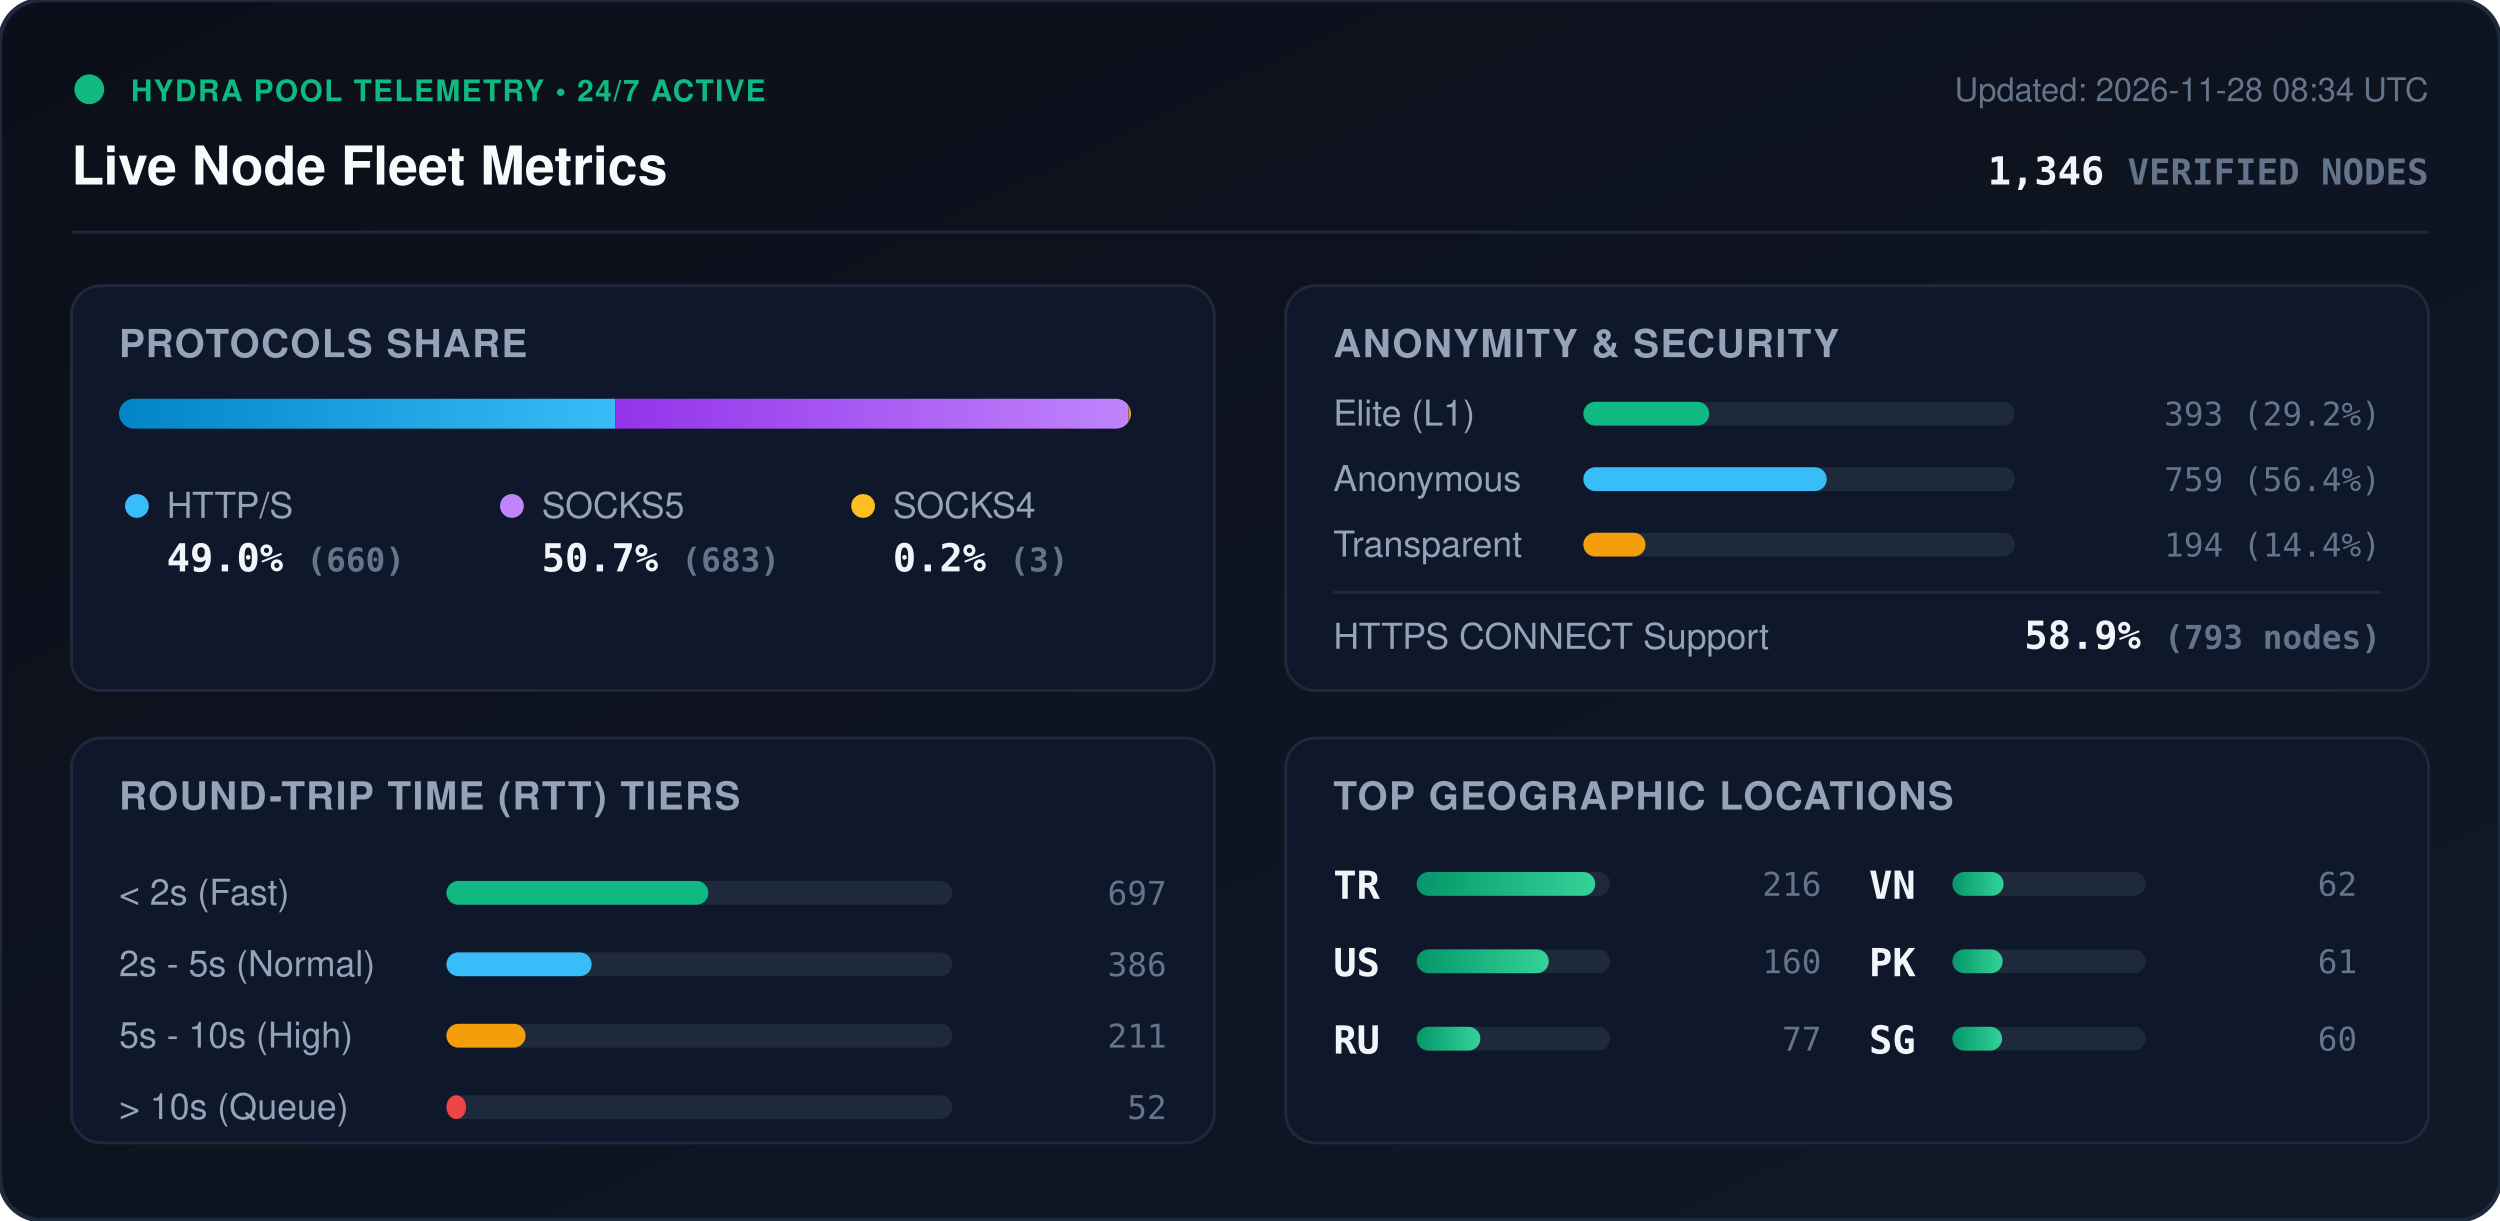
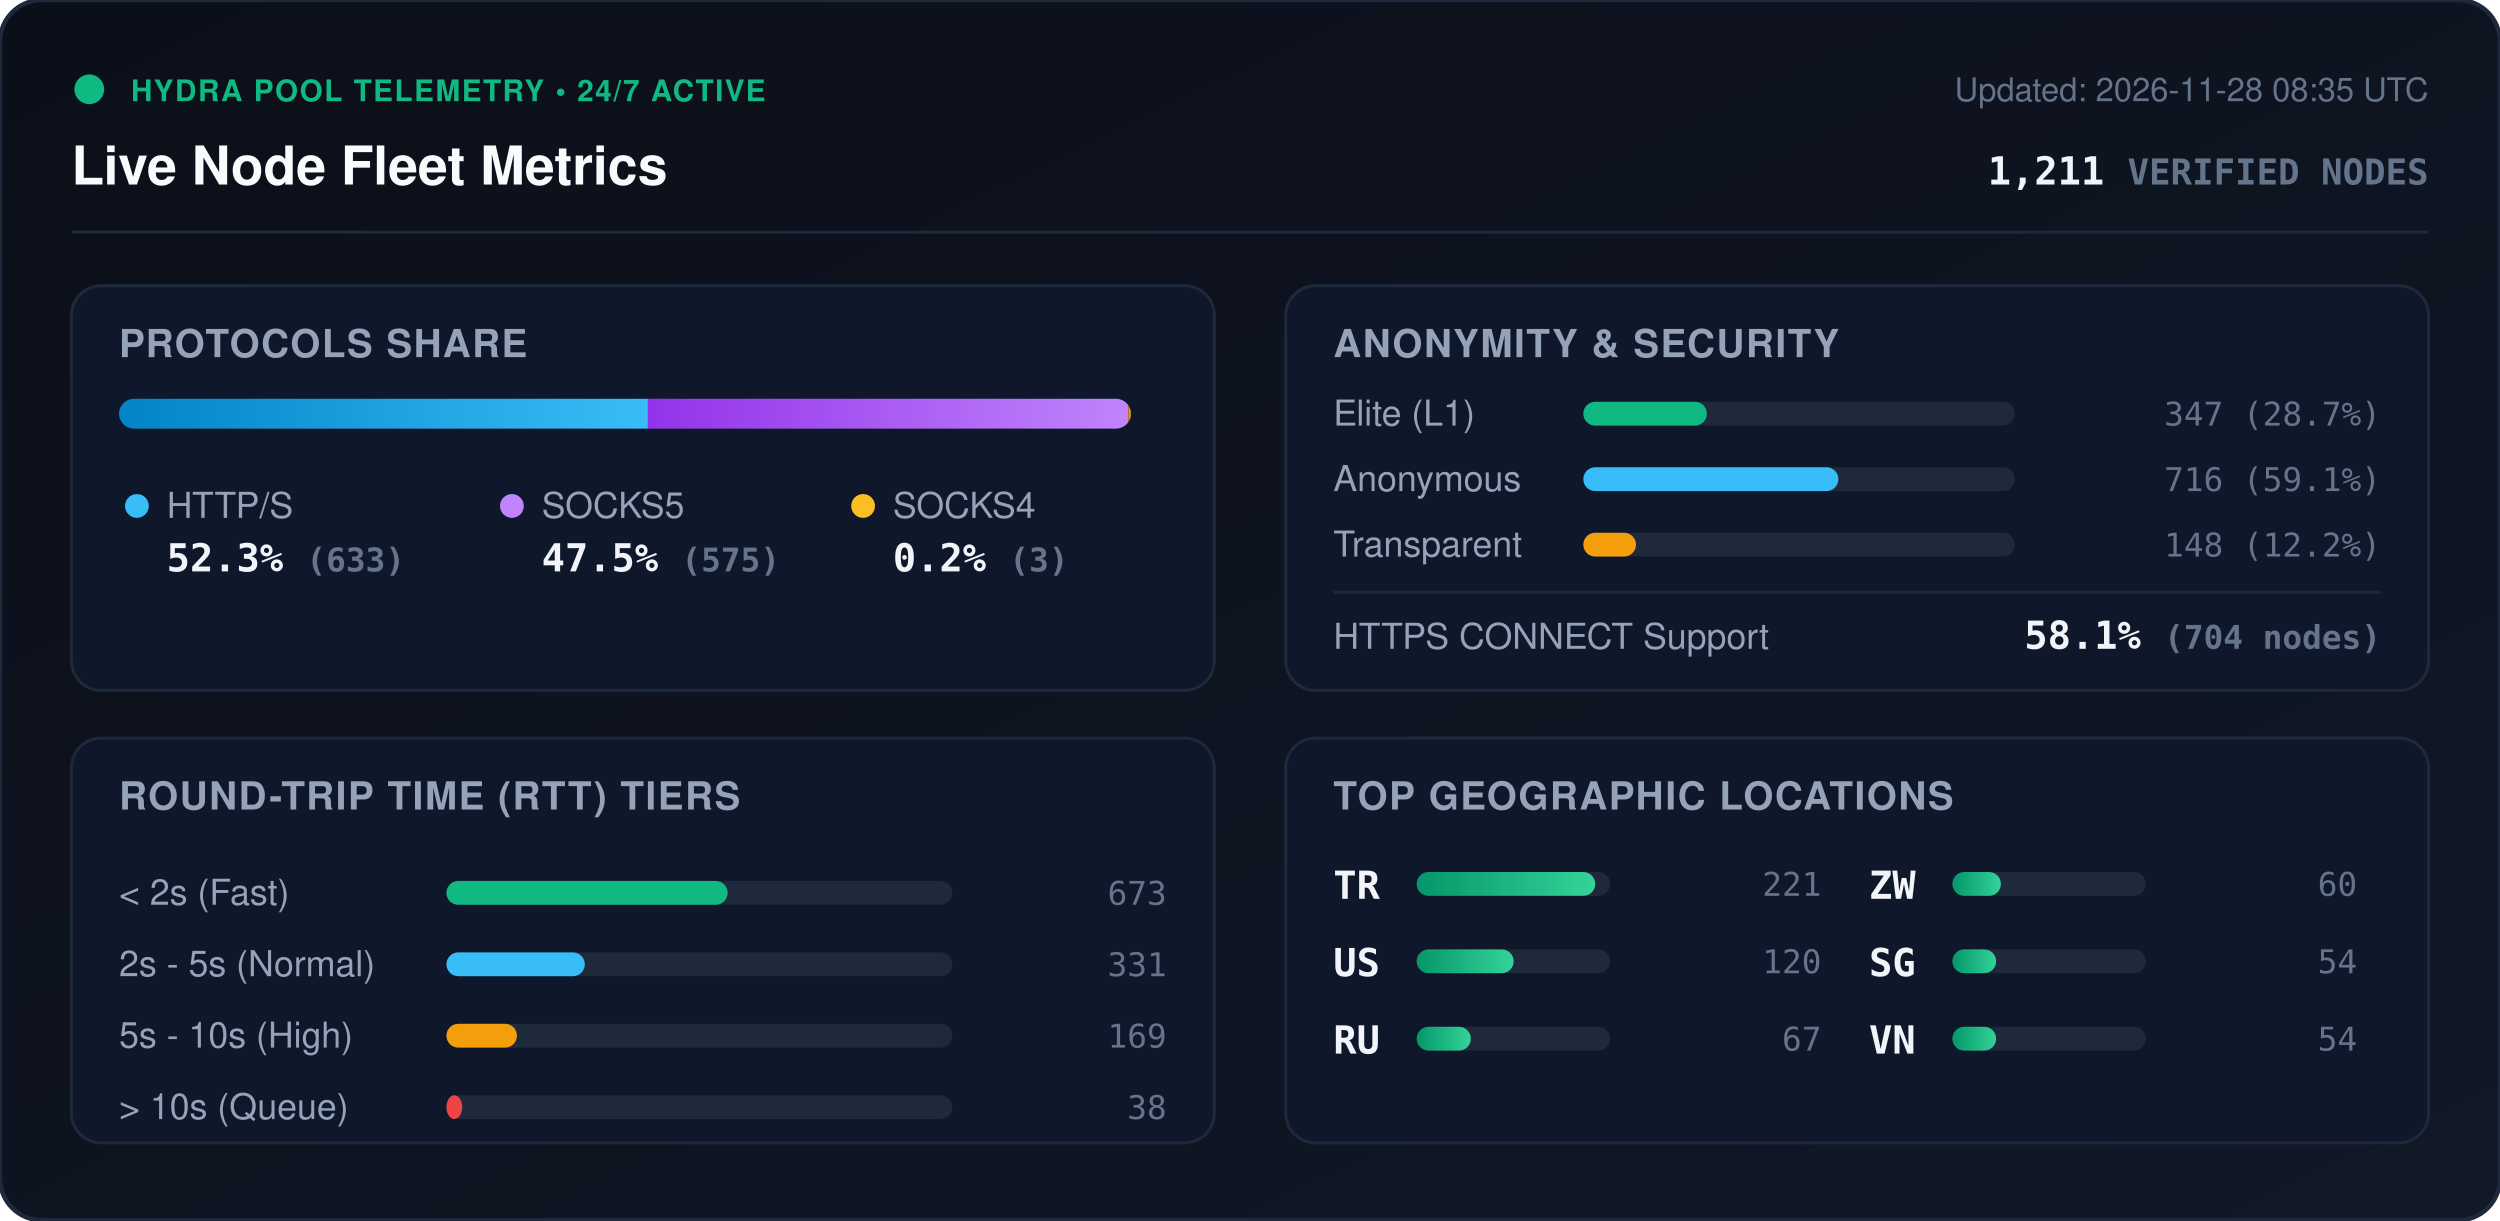
<svg xmlns="http://www.w3.org/2000/svg" viewBox="0 0 840 410" width="840" height="410" style="max-width: 100%; height: auto;">
  <defs>
    <linearGradient id="bg" x1="0%" y1="0%" x2="100%" y2="100%">
      <stop offset="0%" stop-color="#0b0f19" />
      <stop offset="100%" stop-color="#111827" />
    </linearGradient>
    <linearGradient id="bar-http" x1="0%" y1="0%" x2="100%" y2="0%">
      <stop offset="0%" stop-color="#0284c7" />
      <stop offset="100%" stop-color="#38bdf8" />
    </linearGradient>
    <linearGradient id="bar-socks5" x1="0%" y1="0%" x2="100%" y2="0%">
      <stop offset="0%" stop-color="#9333ea" />
      <stop offset="100%" stop-color="#c084fc" />
    </linearGradient>
    <linearGradient id="bar-socks4" x1="0%" y1="0%" x2="100%" y2="0%">
      <stop offset="0%" stop-color="#d97706" />
      <stop offset="100%" stop-color="#fbbf24" />
    </linearGradient>
    <linearGradient id="bar-green" x1="0%" y1="0%" x2="100%" y2="0%">
      <stop offset="0%" stop-color="#059669" />
      <stop offset="100%" stop-color="#34d399" />
    </linearGradient>
    <clipPath id="prog-track-clip">
      <rect width="340.0" height="10" rx="5" />
    </clipPath>
    <style>
      .title { font: 700 18px -apple-system, BlinkMacSystemFont, 'Segoe UI', Helvetica, Arial, sans-serif; fill: #f8fafc; }
      .sub { font: 500 11px -apple-system, BlinkMacSystemFont, 'Segoe UI', Helvetica, Arial, sans-serif; fill: #64748b; }
      .section-hdr { font: 600 13px -apple-system, BlinkMacSystemFont, 'Segoe UI', Helvetica, Arial, sans-serif; fill: #94a3b8; letter-spacing: 0.5px; }
      .metric-val { font: 700 13px -apple-system, BlinkMacSystemFont, 'Segoe UI', Helvetica, Arial, sans-serif; fill: #f1f5f9; }
      .metric-lbl { font: 500 12px -apple-system, BlinkMacSystemFont, 'Segoe UI', Helvetica, Arial, sans-serif; fill: #94a3b8; }
      .badge-txt { font: 700 10px -apple-system, BlinkMacSystemFont, 'Segoe UI', Helvetica, Arial, sans-serif; fill: #10b981; letter-spacing: 0.5px; }
      .mono { font-family: ui-monospace, SFMono-Regular, Menlo, Monaco, Consolas, monospace; }
      .pulse { animation: beacon 2s infinite ease-in-out; }
      @keyframes beacon { 0%, 100% { opacity: 1; } 50% { opacity: 0.35; } }
    </style>
  </defs>
  <rect width="840" height="410" rx="14" fill="url(#bg)" stroke="#1e293b" stroke-width="1.5" />
  <g transform="translate(24, 24)">
    <circle cx="6" cy="6" r="5" fill="#10b981" class="pulse" />
    <text x="20" y="10" class="badge-txt">HYDRA POOL TELEMETRY • 24/7 ACTIVE</text>
    <text x="0" y="38" class="title">Live Node Fleet Metrics</text>
-     <text x="792" y="10" text-anchor="end" class="sub">Updated: 2026-11-28 08:34 UTC</text>
-     <text x="792" y="38" text-anchor="end" class="metric-val mono" fill="#38bdf8">1,346 <tspan font-size="12" fill="#64748b">VERIFIED NODES</tspan>
+     <text x="792" y="10" text-anchor="end" class="sub">Updated: 2026-11-28 08:35 UTC</text>
+     <text x="792" y="38" text-anchor="end" class="metric-val mono" fill="#38bdf8">1,211 <tspan font-size="12" fill="#64748b">VERIFIED NODES</tspan>
    </text>
  </g>
  <line x1="24" y1="78" x2="816" y2="78" stroke="#1e293b" stroke-width="1" />
  <g transform="translate(24, 96)">
    <rect width="384" height="136" rx="10" fill="#0f172a" stroke="#1e293b" />
    <text x="16" y="24" class="section-hdr">PROTOCOLS SHARE</text>
    <g transform="translate(16, 38)">
      <rect width="340.0" height="10" rx="5" fill="#1e293b" />
      <g clip-path="url(#prog-track-clip)">
-         <rect x="0" width="166.7" height="10" fill="url(#bar-http)" />
-         <rect x="166.7" width="172.5" height="10" fill="url(#bar-socks5)" />
-         <rect x="339.2" width="0.8" height="10" fill="url(#bar-socks4)" />
+         <rect x="0" width="177.7" height="10" fill="url(#bar-http)" />
+         <rect x="177.7" width="161.4" height="10" fill="url(#bar-socks5)" />
+         <rect x="339.1" width="0.8" height="10" fill="url(#bar-socks4)" />
      </g>
    </g>
    <g transform="translate(16, 68)">
      <circle cx="6" cy="6" r="4" fill="#38bdf8" />
      <text x="16" y="10" class="metric-lbl">HTTP/S</text>
-       <text x="16" y="28" class="metric-val mono">49.0% <tspan font-size="11" fill="#64748b">(660)</tspan>
+       <text x="16" y="28" class="metric-val mono">52.3% <tspan font-size="11" fill="#64748b">(633)</tspan>
      </text>
      <circle cx="132" cy="6" r="4" fill="#c084fc" />
      <text x="142" y="10" class="metric-lbl">SOCKS5</text>
-       <text x="142" y="28" class="metric-val mono">50.7% <tspan font-size="11" fill="#64748b">(683)</tspan>
+       <text x="142" y="28" class="metric-val mono">47.5% <tspan font-size="11" fill="#64748b">(575)</tspan>
      </text>
      <circle cx="250" cy="6" r="4" fill="#fbbf24" />
      <text x="260" y="10" class="metric-lbl">SOCKS4</text>
      <text x="260" y="28" class="metric-val mono">0.2% <tspan font-size="11" fill="#64748b">(3)</tspan>
      </text>
    </g>
  </g>
  <g transform="translate(432, 96)">
    <rect width="384" height="136" rx="10" fill="#0f172a" stroke="#1e293b" />
    <text x="16" y="24" class="section-hdr">ANONYMITY &amp; SECURITY</text>
    <text x="16" y="47" class="metric-lbl">Elite (L1)</text>
    <rect x="100" y="39" width="145.0" height="8" rx="4" fill="#1e293b" />
-     <rect x="100" y="39" width="42.3" height="8" rx="4" fill="#10b981" />
-     <text x="368" y="47" text-anchor="end" class="mono sub" fill="#e2e8f0">393 (29.2%)</text>
+     <rect x="100" y="39" width="41.5" height="8" rx="4" fill="#10b981" />
+     <text x="368" y="47" text-anchor="end" class="mono sub" fill="#e2e8f0">347 (28.7%)</text>
    <text x="16" y="69" class="metric-lbl">Anonymous</text>
    <rect x="100" y="61" width="145.0" height="8" rx="4" fill="#1e293b" />
-     <rect x="100" y="61" width="81.8" height="8" rx="4" fill="#38bdf8" />
-     <text x="368" y="69" text-anchor="end" class="mono sub" fill="#e2e8f0">759 (56.4%)</text>
+     <rect x="100" y="61" width="85.7" height="8" rx="4" fill="#38bdf8" />
+     <text x="368" y="69" text-anchor="end" class="mono sub" fill="#e2e8f0">716 (59.1%)</text>
    <text x="16" y="91" class="metric-lbl">Transparent</text>
    <rect x="100" y="83" width="145.0" height="8" rx="4" fill="#1e293b" />
-     <rect x="100" y="83" width="20.9" height="8" rx="4" fill="#f59e0b" />
-     <text x="368" y="91" text-anchor="end" class="mono sub" fill="#e2e8f0">194 (14.4%)</text>
+     <rect x="100" y="83" width="17.7" height="8" rx="4" fill="#f59e0b" />
+     <text x="368" y="91" text-anchor="end" class="mono sub" fill="#e2e8f0">148 (12.2%)</text>
    <line x1="16" y1="103" x2="368" y2="103" stroke="#1e293b" stroke-width="1" />
    <text x="16" y="122" class="metric-lbl">HTTPS CONNECT Support</text>
-     <text x="368" y="122" text-anchor="end" class="metric-val mono" fill="#34d399">58.9% <tspan font-size="11" fill="#64748b">(793 nodes)</tspan>
+     <text x="368" y="122" text-anchor="end" class="metric-val mono" fill="#34d399">58.1% <tspan font-size="11" fill="#64748b">(704 nodes)</tspan>
    </text>
  </g>
  <g transform="translate(24, 248)">
    <rect width="384" height="136" rx="10" fill="#0f172a" stroke="#1e293b" />
    <text x="16" y="24" class="section-hdr">ROUND-TRIP TIME (RTT) TIERS</text>
    <g transform="translate(16, 42)">
      <text x="0" y="14" class="metric-lbl">&lt; 2s (Fast)</text>
      <rect x="110" y="6" width="170" height="8" rx="4" fill="#1e293b" />
-       <rect x="110" y="6" width="88.0" height="8" rx="4" fill="#10b981" />
-       <text x="352" y="14" text-anchor="end" class="mono sub">697</text>
+       <rect x="110" y="6" width="94.5" height="8" rx="4" fill="#10b981" />
+       <text x="352" y="14" text-anchor="end" class="mono sub">673</text>
      <text x="0" y="38" class="metric-lbl">2s - 5s (Normal)</text>
      <rect x="110" y="30" width="170" height="8" rx="4" fill="#1e293b" />
-       <rect x="110" y="30" width="48.8" height="8" rx="4" fill="#38bdf8" />
-       <text x="352" y="38" text-anchor="end" class="mono sub">386</text>
+       <rect x="110" y="30" width="46.5" height="8" rx="4" fill="#38bdf8" />
+       <text x="352" y="38" text-anchor="end" class="mono sub">331</text>
      <text x="0" y="62" class="metric-lbl">5s - 10s (High)</text>
      <rect x="110" y="54" width="170" height="8" rx="4" fill="#1e293b" />
-       <rect x="110" y="54" width="26.6" height="8" rx="4" fill="#f59e0b" />
-       <text x="352" y="62" text-anchor="end" class="mono sub">211</text>
+       <rect x="110" y="54" width="23.7" height="8" rx="4" fill="#f59e0b" />
+       <text x="352" y="62" text-anchor="end" class="mono sub">169</text>
      <text x="0" y="86" class="metric-lbl">&gt; 10s (Queue)</text>
      <rect x="110" y="78" width="170" height="8" rx="4" fill="#1e293b" />
-       <rect x="110" y="78" width="6.6" height="8" rx="4" fill="#ef4444" />
-       <text x="352" y="86" text-anchor="end" class="mono sub">52</text>
+       <rect x="110" y="78" width="5.3" height="8" rx="4" fill="#ef4444" />
+       <text x="352" y="86" text-anchor="end" class="mono sub">38</text>
    </g>
  </g>
  <g transform="translate(432, 248)">
    <rect width="384" height="136" rx="10" fill="#0f172a" stroke="#1e293b" />
    <text x="16" y="24" class="section-hdr">TOP GEOGRAPHIC LOCATIONS</text>
    <g transform="translate(16, 42)">
      <g transform="translate(0, 0)">
        <text x="0" y="12" class="mono metric-val" font-size="12">TR</text>
        <rect x="28" y="3" width="65" height="8" rx="4" fill="#1e293b" />
        <rect x="28" y="3" width="60.0" height="8" rx="4" fill="url(#bar-green)" />
-         <text x="164" y="11" text-anchor="end" class="mono sub">216</text>
+         <text x="164" y="11" text-anchor="end" class="mono sub">221</text>
      </g>
      <g transform="translate(0, 26)">
        <text x="0" y="12" class="mono metric-val" font-size="12">US</text>
        <rect x="28" y="3" width="65" height="8" rx="4" fill="#1e293b" />
-         <rect x="28" y="3" width="44.4" height="8" rx="4" fill="url(#bar-green)" />
-         <text x="164" y="11" text-anchor="end" class="mono sub">160</text>
+         <rect x="28" y="3" width="32.6" height="8" rx="4" fill="url(#bar-green)" />
+         <text x="164" y="11" text-anchor="end" class="mono sub">120</text>
      </g>
      <g transform="translate(0, 52)">
        <text x="0" y="12" class="mono metric-val" font-size="12">RU</text>
        <rect x="28" y="3" width="65" height="8" rx="4" fill="#1e293b" />
-         <rect x="28" y="3" width="21.4" height="8" rx="4" fill="url(#bar-green)" />
-         <text x="164" y="11" text-anchor="end" class="mono sub">77</text>
+         <rect x="28" y="3" width="18.2" height="8" rx="4" fill="url(#bar-green)" />
+         <text x="164" y="11" text-anchor="end" class="mono sub">67</text>
      </g>
      <g transform="translate(180, 0)">
+         <text x="0" y="12" class="mono metric-val" font-size="12">ZW</text>
+         <rect x="28" y="3" width="65" height="8" rx="4" fill="#1e293b" />
+         <rect x="28" y="3" width="16.3" height="8" rx="4" fill="url(#bar-green)" />
+         <text x="164" y="11" text-anchor="end" class="mono sub">60</text>
+       </g>
+       <g transform="translate(180, 26)">
+         <text x="0" y="12" class="mono metric-val" font-size="12">SG</text>
+         <rect x="28" y="3" width="65" height="8" rx="4" fill="#1e293b" />
+         <rect x="28" y="3" width="14.7" height="8" rx="4" fill="url(#bar-green)" />
+         <text x="164" y="11" text-anchor="end" class="mono sub">54</text>
+       </g>
+       <g transform="translate(180, 52)">
        <text x="0" y="12" class="mono metric-val" font-size="12">VN</text>
        <rect x="28" y="3" width="65" height="8" rx="4" fill="#1e293b" />
-         <rect x="28" y="3" width="17.2" height="8" rx="4" fill="url(#bar-green)" />
-         <text x="164" y="11" text-anchor="end" class="mono sub">62</text>
-       </g>
-       <g transform="translate(180, 26)">
-         <text x="0" y="12" class="mono metric-val" font-size="12">PK</text>
-         <rect x="28" y="3" width="65" height="8" rx="4" fill="#1e293b" />
-         <rect x="28" y="3" width="16.9" height="8" rx="4" fill="url(#bar-green)" />
-         <text x="164" y="11" text-anchor="end" class="mono sub">61</text>
-       </g>
-       <g transform="translate(180, 52)">
-         <text x="0" y="12" class="mono metric-val" font-size="12">SG</text>
-         <rect x="28" y="3" width="65" height="8" rx="4" fill="#1e293b" />
-         <rect x="28" y="3" width="16.7" height="8" rx="4" fill="url(#bar-green)" />
-         <text x="164" y="11" text-anchor="end" class="mono sub">60</text>
+         <rect x="28" y="3" width="14.7" height="8" rx="4" fill="url(#bar-green)" />
+         <text x="164" y="11" text-anchor="end" class="mono sub">54</text>
      </g>
    </g>
  </g>
</svg>
